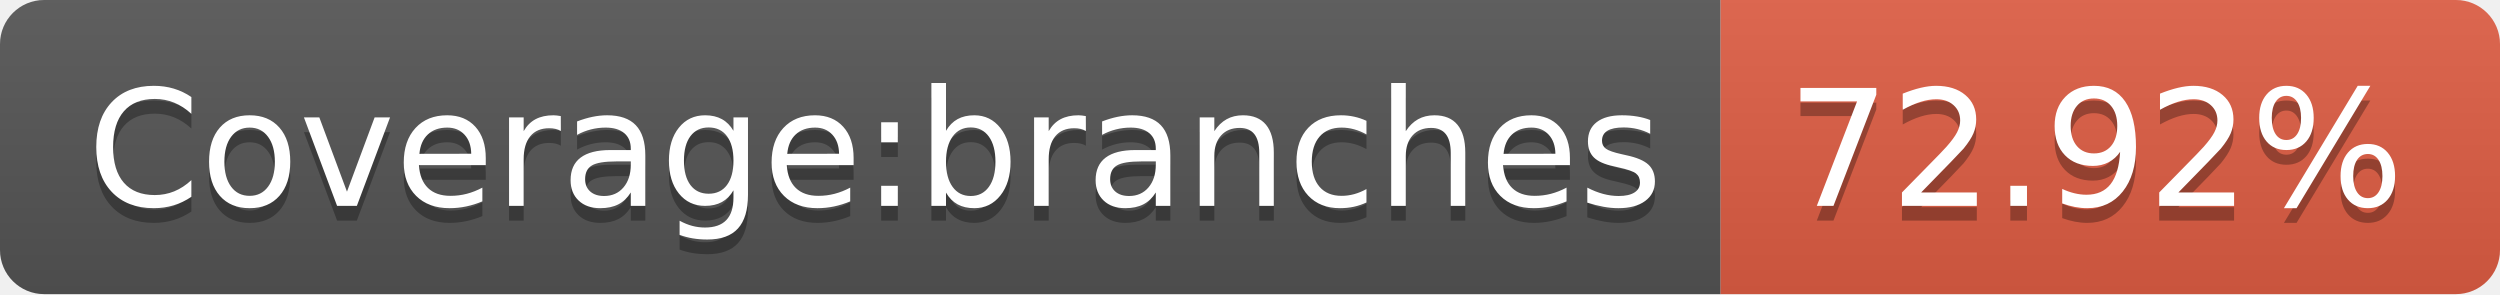
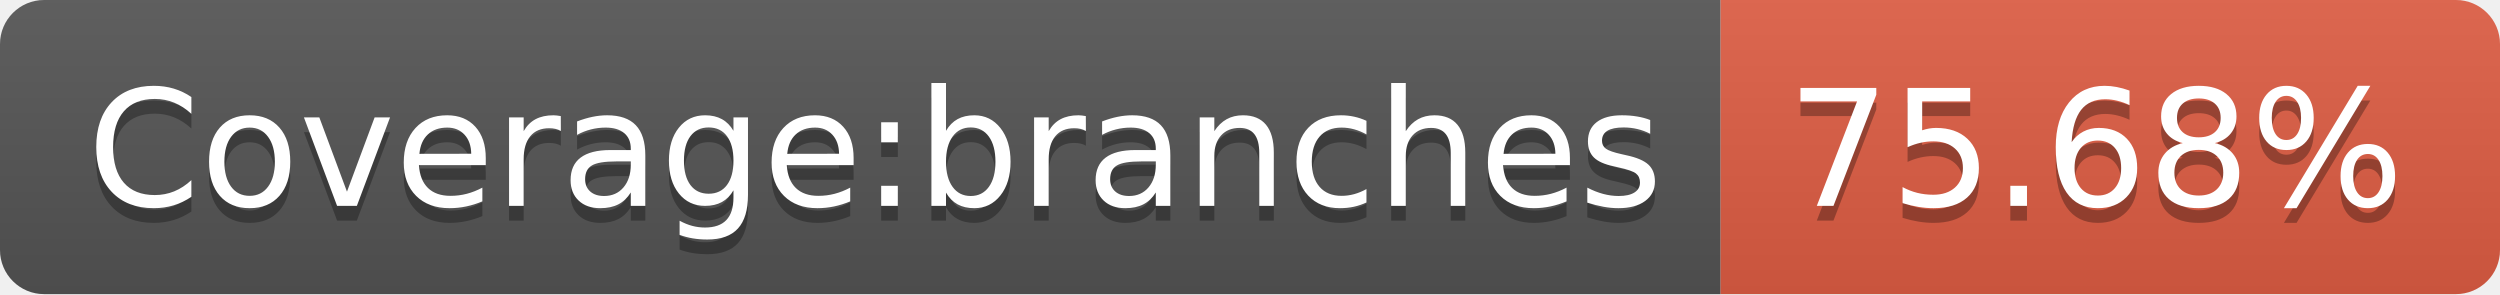
<svg xmlns="http://www.w3.org/2000/svg" width="170" height="20">
  <linearGradient id="b" x2="0" y2="100%">
    <stop offset="0" stop-color="#bbb" stop-opacity=".1" />
    <stop offset="1" stop-opacity=".1" />
  </linearGradient>
  <clipPath id="a">
    <rect width="170" height="20" rx="3" fill="#fff" />
  </clipPath>
  <g clip-path="url(#a)">
    <path fill="#555" d="M0 0h117v20H0z" />
    <path fill="#e05d44" d="M117 0h53v20H117z" />
    <path fill="url(#b)" d="M0 0h170v20H0z" />
  </g>
  <g fill="#fff" text-anchor="middle" font-family="DejaVu Sans,Verdana,Geneva,sans-serif" font-size="110">
    <text x="595" y="150" fill="#010101" fill-opacity=".3" transform="scale(.1)" textLength="1070">Coverage:branches</text>
    <text x="595" y="140" transform="scale(.1)" textLength="1070">Coverage:branches</text>
-     <text x="1425" y="150" fill="#010101" fill-opacity=".3" transform="scale(.1)" textLength="430">72.92%</text>
-     <text x="1425" y="140" transform="scale(.1)" textLength="430">72.92%</text>
+     <text x="1425" y="150" fill="#010101" fill-opacity=".3" transform="scale(.1)" textLength="430">75.68%</text>
+     <text x="1425" y="140" transform="scale(.1)" textLength="430">75.68%</text>
  </g>
</svg>
